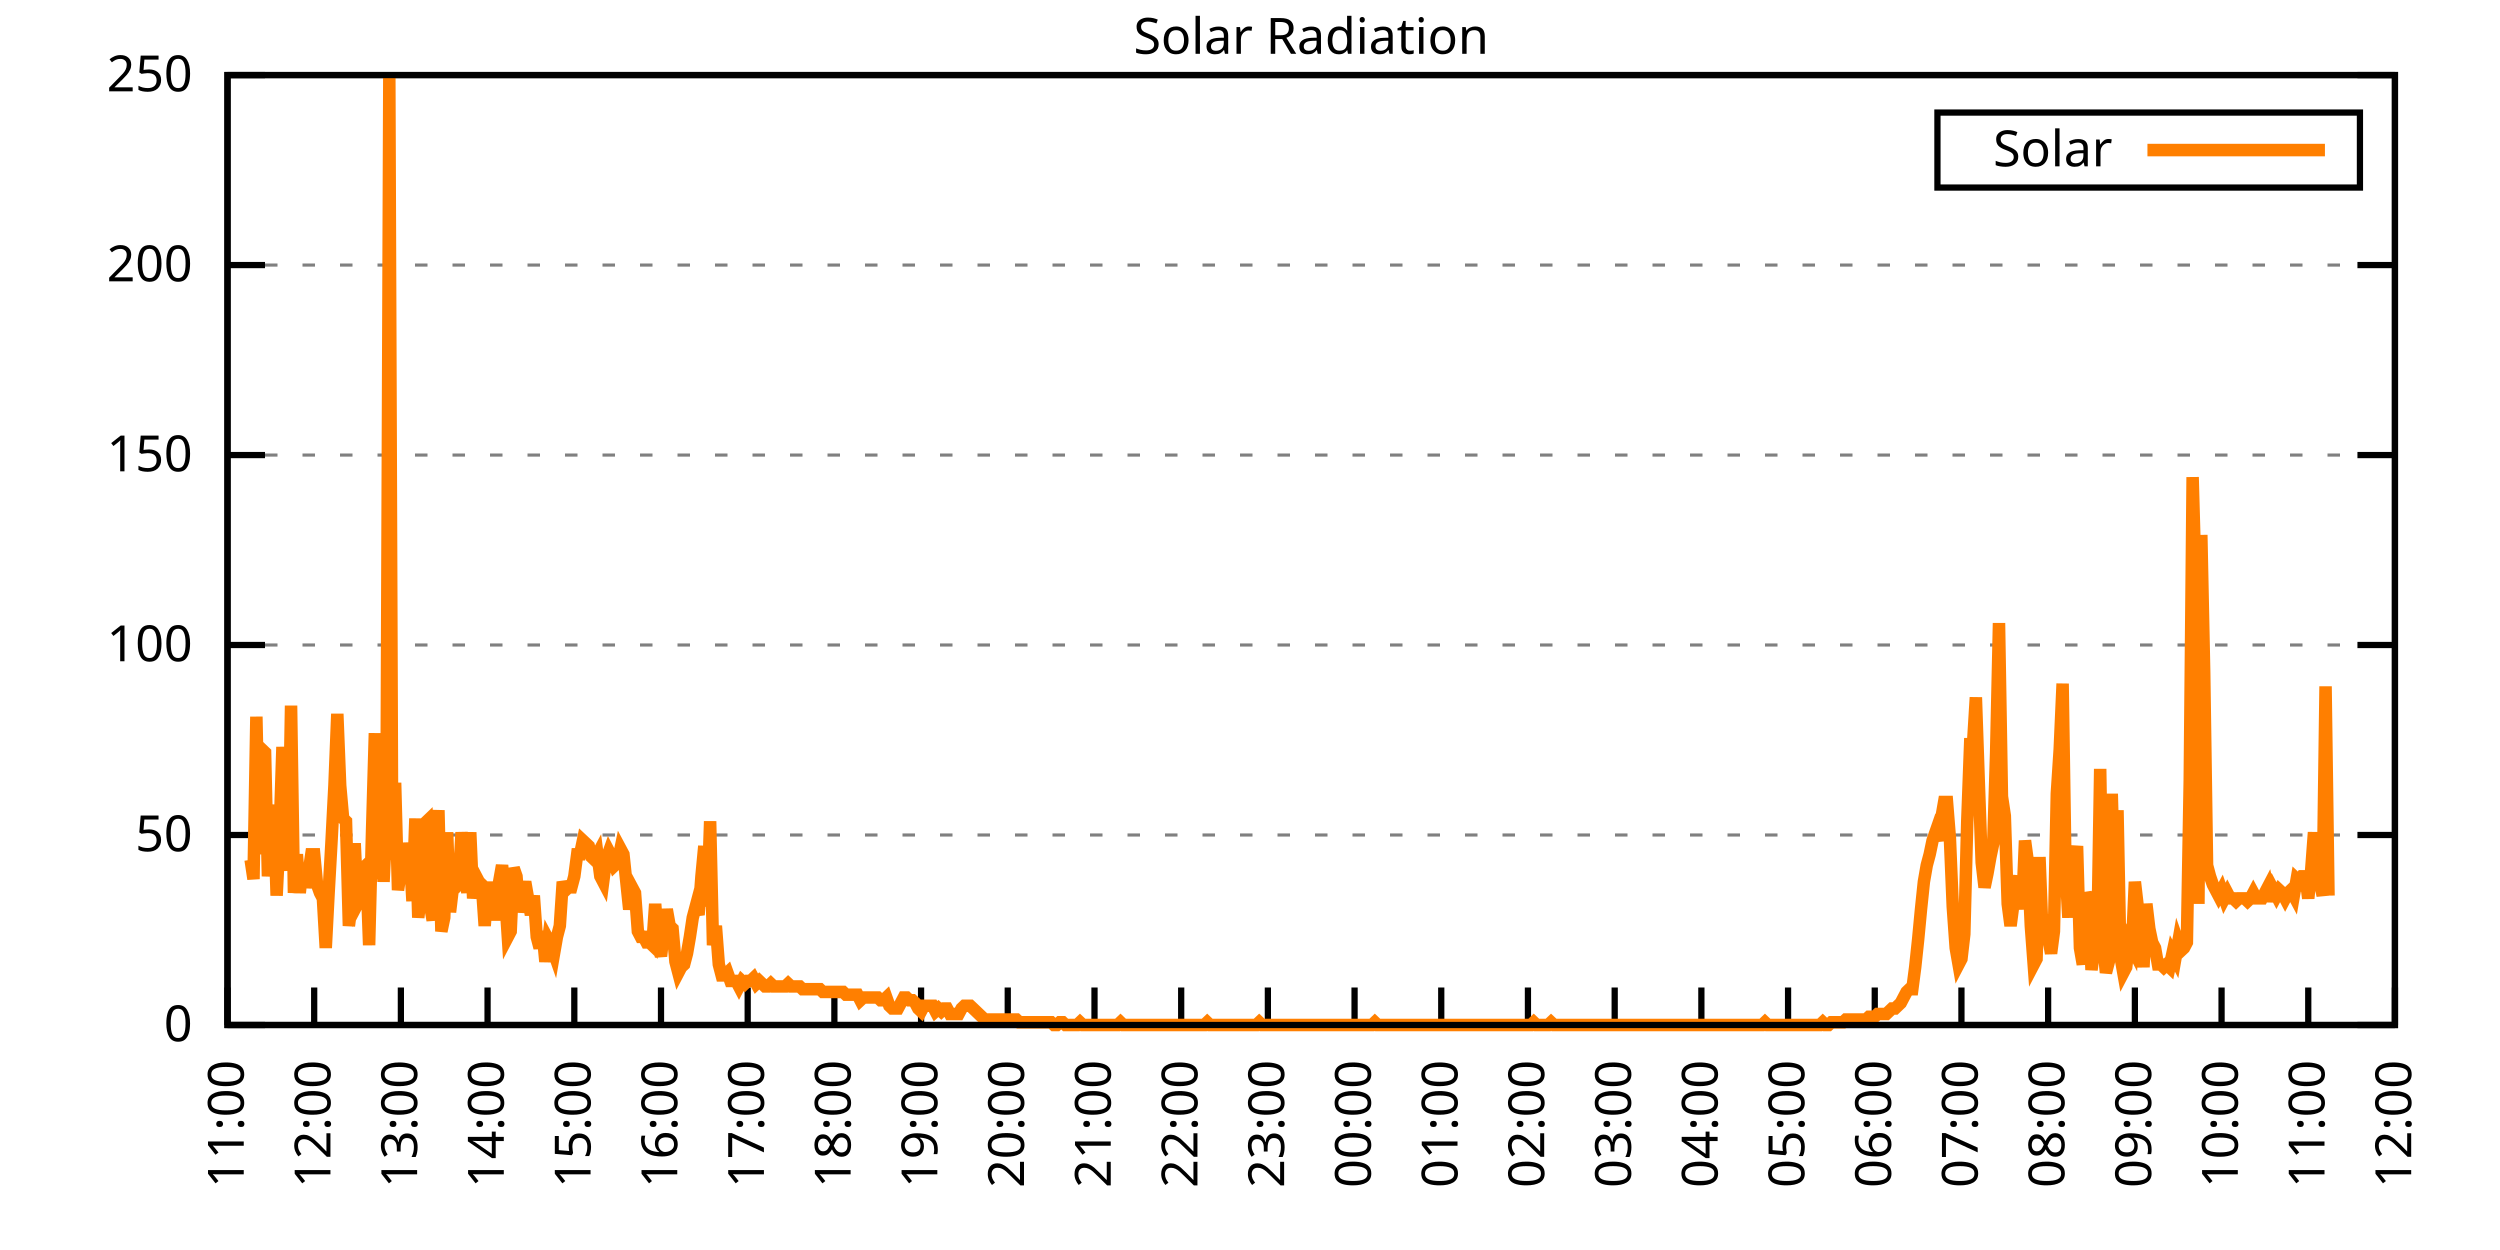
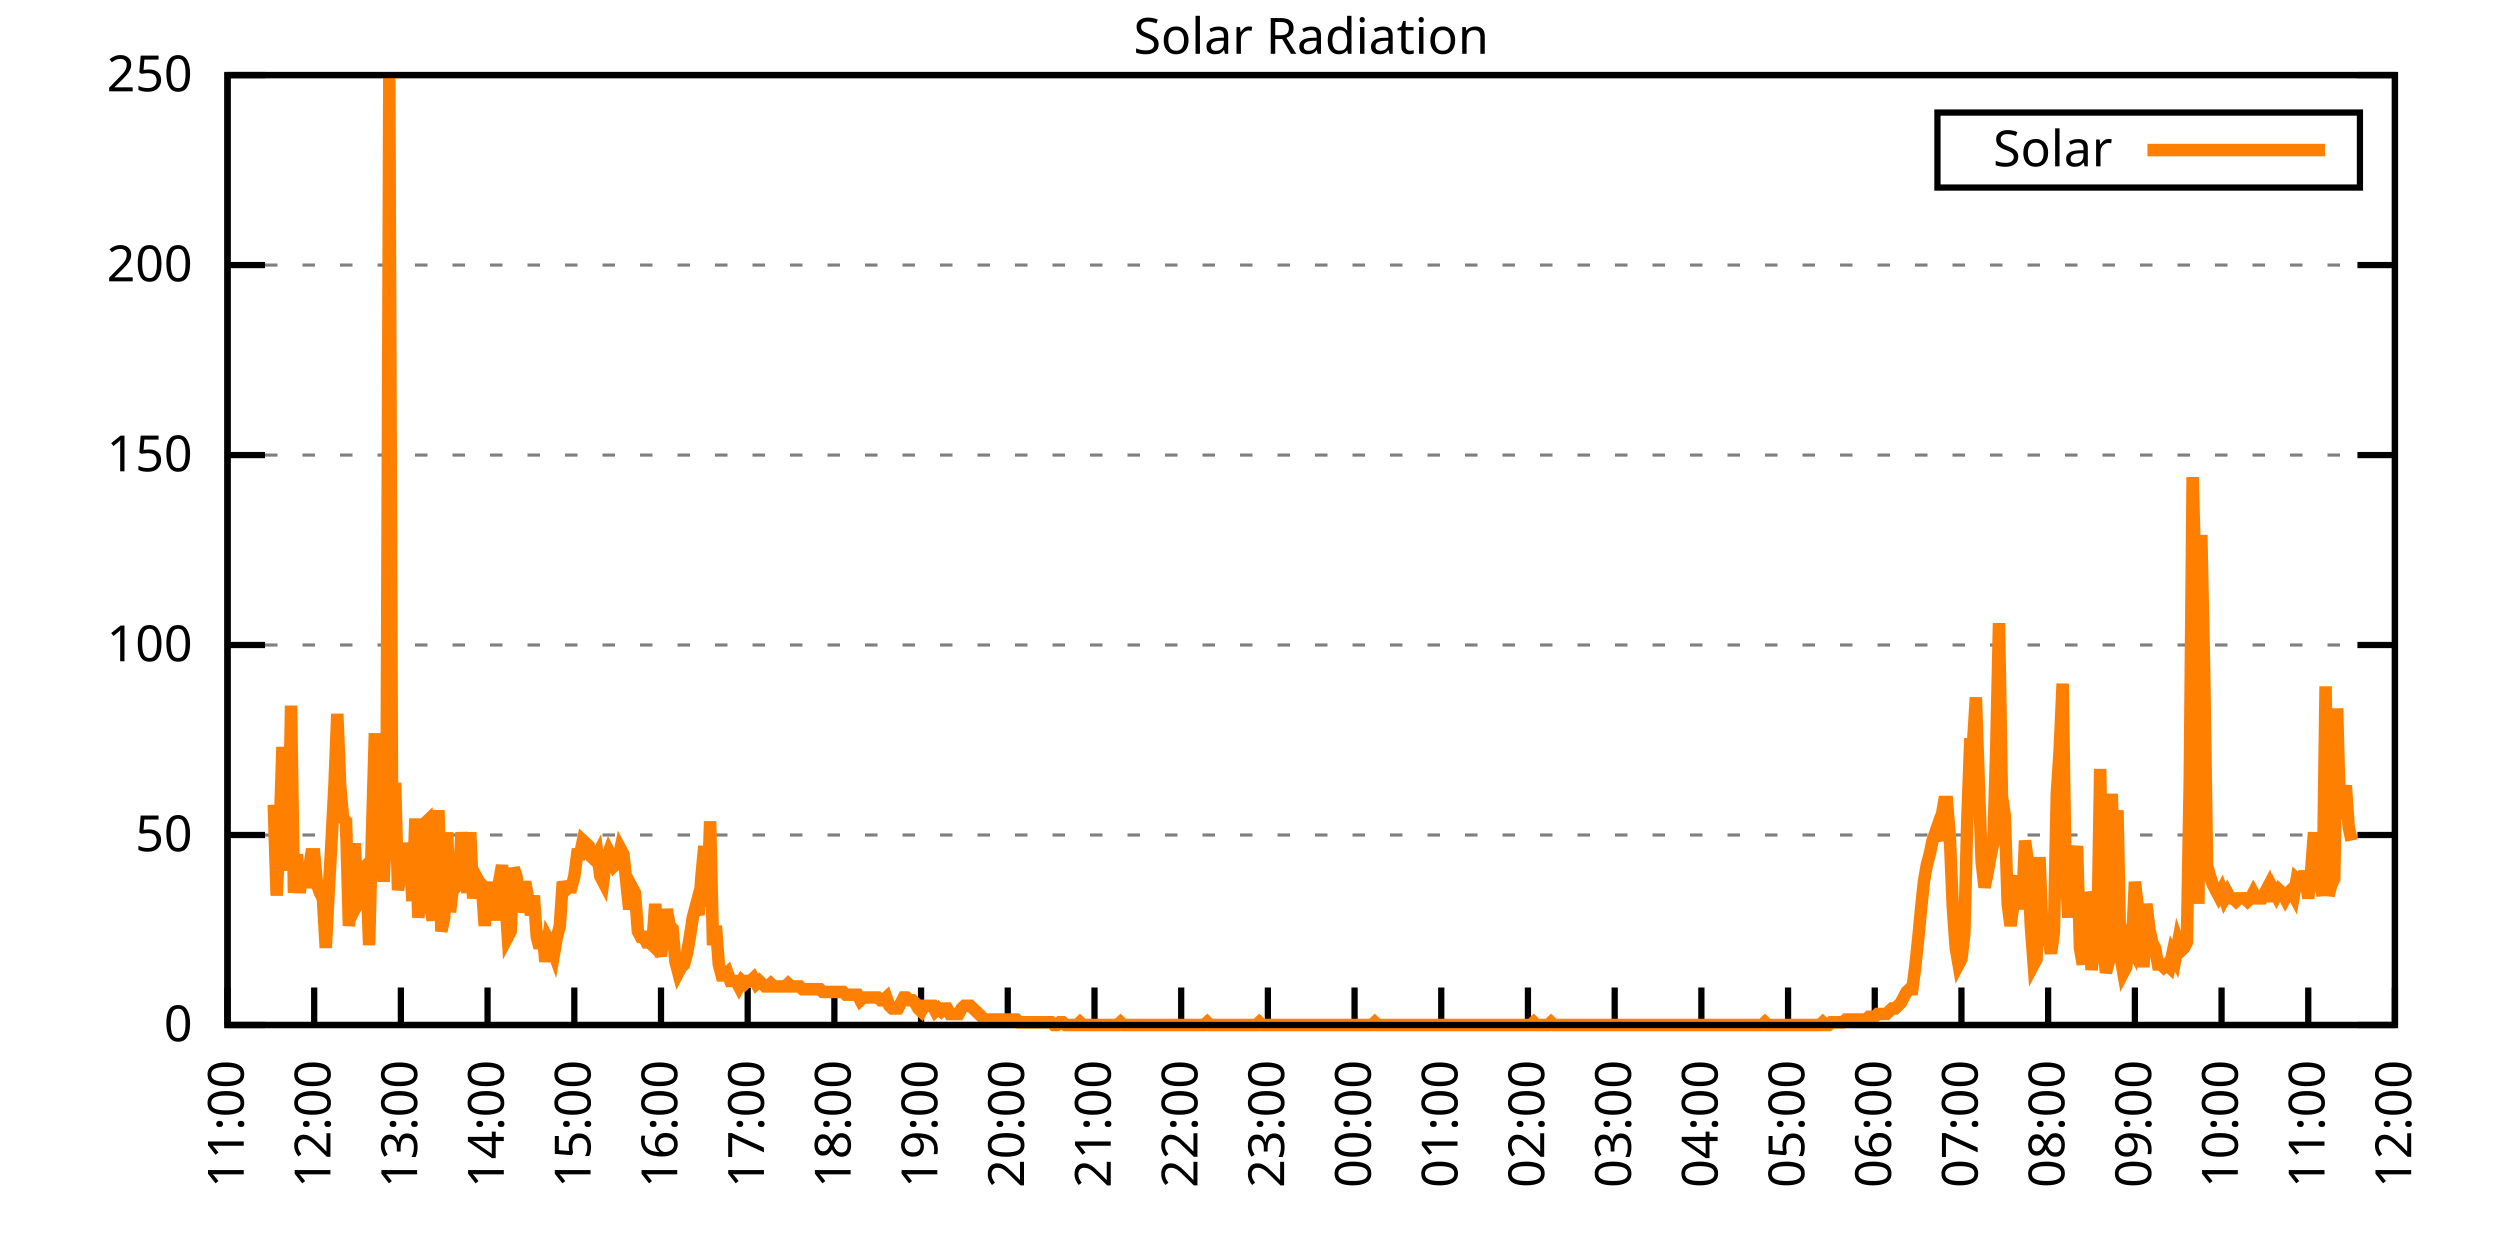
<svg xmlns="http://www.w3.org/2000/svg" xmlns:xlink="http://www.w3.org/1999/xlink" width="400" height="200" viewBox="0 0 400 200">
  <g id="gnuplot_canvas">
    <rect x="0" y="0" width="400" height="200" fill="none" />
    <defs>
      <circle id="gpDot" r="0.5" stroke-width="0.5" stroke="currentColor" />
      <path id="gpPt0" stroke-width="0.333" stroke="currentColor" d="M-1,0 h2 M0,-1 v2" />
      <path id="gpPt1" stroke-width="0.333" stroke="currentColor" d="M-1,-1 L1,1 M1,-1 L-1,1" />
      <path id="gpPt2" stroke-width="0.333" stroke="currentColor" d="M-1,0 L1,0 M0,-1 L0,1 M-1,-1 L1,1 M-1,1 L1,-1" />
      <rect id="gpPt3" stroke-width="0.333" stroke="currentColor" x="-1" y="-1" width="2" height="2" />
      <rect id="gpPt4" stroke-width="0.333" stroke="currentColor" fill="currentColor" x="-1" y="-1" width="2" height="2" />
      <circle id="gpPt5" stroke-width="0.333" stroke="currentColor" cx="0" cy="0" r="1" />
      <use xlink:href="#gpPt5" id="gpPt6" fill="currentColor" stroke="none" />
      <path id="gpPt7" stroke-width="0.333" stroke="currentColor" d="M0,-1.33 L-1.33,0.67 L1.33,0.67 z" />
      <use xlink:href="#gpPt7" id="gpPt8" fill="currentColor" stroke="none" />
      <use xlink:href="#gpPt7" id="gpPt9" stroke="currentColor" transform="rotate(180)" />
      <use xlink:href="#gpPt9" id="gpPt10" fill="currentColor" stroke="none" />
      <use xlink:href="#gpPt3" id="gpPt11" stroke="currentColor" transform="rotate(45)" />
      <use xlink:href="#gpPt11" id="gpPt12" fill="currentColor" stroke="none" />
      <path id="gpPt13" stroke-width="0.333" stroke="currentColor" d="M0,1.330 L1.265,0.411 L0.782,-1.067 L-0.782,-1.076 L-1.265,0.411 z" />
      <use xlink:href="#gpPt13" id="gpPt14" fill="currentColor" stroke="none" />
      <filter id="textbox" filterUnits="objectBoundingBox" x="0" y="0" height="1" width="1">
        <feFlood flood-color="white" flood-opacity="1" result="bgnd" />
        <feComposite in="SourceGraphic" in2="bgnd" operator="atop" />
      </filter>
      <filter id="greybox" filterUnits="objectBoundingBox" x="0" y="0" height="1" width="1">
        <feFlood flood-color="lightgrey" flood-opacity="1" result="grey" />
        <feComposite in="SourceGraphic" in2="grey" operator="atop" />
      </filter>
    </defs>
    <g fill="none" color="white" stroke="currentColor" stroke-width="1.00" stroke-linecap="butt" stroke-linejoin="miter">
</g>
    <g fill="none" color="black" stroke="currentColor" stroke-width="1.00" stroke-linecap="butt" stroke-linejoin="miter">
      <g stroke="none" shape-rendering="crispEdges">
        <polygon fill="rgb(255, 255, 255)" points="36.40,164.00 383.18,164.00 383.18,12.02 36.40,12.02 " />
      </g>
    </g>
    <g fill="none" color="black" stroke="currentColor" stroke-width="1.00" stroke-linecap="butt" stroke-linejoin="miter">
</g>
    <g fill="none" color="black" stroke="black" stroke-width="0.50" stroke-linecap="butt" stroke-linejoin="miter">
</g>
    <g fill="none" color="gray" stroke="currentColor" stroke-width="0.50" stroke-linecap="butt" stroke-linejoin="miter">
      <path stroke="gray" stroke-dasharray="2,4" class="gridline" d="M36.40,164.00 L383.19,164.00  " />
    </g>
    <g fill="none" color="gray" stroke="gray" stroke-width="1.00" stroke-linecap="butt" stroke-linejoin="miter">
</g>
    <g fill="none" color="black" stroke="currentColor" stroke-width="1.00" stroke-linecap="butt" stroke-linejoin="miter">
      <path stroke="black" d="M36.40,164.00 L42.40,164.00 M383.19,164.00 L377.19,164.00  " />
      <g transform="translate(30.80,166.60)" stroke="none" fill="black" font-family="Sans" font-size="8.00" text-anchor="end">
        <text>
          <tspan font-family="Sans"> 0</tspan>
        </text>
      </g>
    </g>
    <g fill="none" color="black" stroke="currentColor" stroke-width="1.00" stroke-linecap="butt" stroke-linejoin="miter">
</g>
    <g fill="none" color="black" stroke="black" stroke-width="0.50" stroke-linecap="butt" stroke-linejoin="miter">
</g>
    <g fill="none" color="gray" stroke="currentColor" stroke-width="0.50" stroke-linecap="butt" stroke-linejoin="miter">
      <path stroke="gray" stroke-dasharray="2,4" class="gridline" d="M36.40,133.60 L383.19,133.60  " />
    </g>
    <g fill="none" color="gray" stroke="gray" stroke-width="1.00" stroke-linecap="butt" stroke-linejoin="miter">
</g>
    <g fill="none" color="black" stroke="currentColor" stroke-width="1.00" stroke-linecap="butt" stroke-linejoin="miter">
      <path stroke="black" d="M36.40,133.60 L42.40,133.60 M383.19,133.60 L377.19,133.60  " />
      <g transform="translate(30.80,136.20)" stroke="none" fill="black" font-family="Sans" font-size="8.00" text-anchor="end">
        <text>
          <tspan font-family="Sans"> 50</tspan>
        </text>
      </g>
    </g>
    <g fill="none" color="black" stroke="currentColor" stroke-width="1.00" stroke-linecap="butt" stroke-linejoin="miter">
</g>
    <g fill="none" color="black" stroke="black" stroke-width="0.50" stroke-linecap="butt" stroke-linejoin="miter">
</g>
    <g fill="none" color="gray" stroke="currentColor" stroke-width="0.50" stroke-linecap="butt" stroke-linejoin="miter">
      <path stroke="gray" stroke-dasharray="2,4" class="gridline" d="M36.40,103.20 L383.19,103.20  " />
    </g>
    <g fill="none" color="gray" stroke="gray" stroke-width="1.00" stroke-linecap="butt" stroke-linejoin="miter">
</g>
    <g fill="none" color="black" stroke="currentColor" stroke-width="1.00" stroke-linecap="butt" stroke-linejoin="miter">
      <path stroke="black" d="M36.40,103.20 L42.40,103.20 M383.19,103.20 L377.19,103.20  " />
      <g transform="translate(30.80,105.80)" stroke="none" fill="black" font-family="Sans" font-size="8.00" text-anchor="end">
        <text>
          <tspan font-family="Sans"> 100</tspan>
        </text>
      </g>
    </g>
    <g fill="none" color="black" stroke="currentColor" stroke-width="1.00" stroke-linecap="butt" stroke-linejoin="miter">
</g>
    <g fill="none" color="black" stroke="black" stroke-width="0.50" stroke-linecap="butt" stroke-linejoin="miter">
</g>
    <g fill="none" color="gray" stroke="currentColor" stroke-width="0.50" stroke-linecap="butt" stroke-linejoin="miter">
      <path stroke="gray" stroke-dasharray="2,4" class="gridline" d="M36.40,72.81 L383.19,72.81  " />
    </g>
    <g fill="none" color="gray" stroke="gray" stroke-width="1.00" stroke-linecap="butt" stroke-linejoin="miter">
</g>
    <g fill="none" color="black" stroke="currentColor" stroke-width="1.00" stroke-linecap="butt" stroke-linejoin="miter">
      <path stroke="black" d="M36.40,72.81 L42.40,72.81 M383.19,72.81 L377.19,72.81  " />
      <g transform="translate(30.80,75.41)" stroke="none" fill="black" font-family="Sans" font-size="8.00" text-anchor="end">
        <text>
          <tspan font-family="Sans"> 150</tspan>
        </text>
      </g>
    </g>
    <g fill="none" color="black" stroke="currentColor" stroke-width="1.00" stroke-linecap="butt" stroke-linejoin="miter">
</g>
    <g fill="none" color="black" stroke="black" stroke-width="0.50" stroke-linecap="butt" stroke-linejoin="miter">
</g>
    <g fill="none" color="gray" stroke="currentColor" stroke-width="0.50" stroke-linecap="butt" stroke-linejoin="miter">
      <path stroke="gray" stroke-dasharray="2,4" class="gridline" d="M36.40,42.41 L383.19,42.41  " />
    </g>
    <g fill="none" color="gray" stroke="gray" stroke-width="1.00" stroke-linecap="butt" stroke-linejoin="miter">
</g>
    <g fill="none" color="black" stroke="currentColor" stroke-width="1.00" stroke-linecap="butt" stroke-linejoin="miter">
      <path stroke="black" d="M36.40,42.41 L42.40,42.41 M383.19,42.41 L377.19,42.41  " />
      <g transform="translate(30.80,45.01)" stroke="none" fill="black" font-family="Sans" font-size="8.00" text-anchor="end">
        <text>
          <tspan font-family="Sans"> 200</tspan>
        </text>
      </g>
    </g>
    <g fill="none" color="black" stroke="currentColor" stroke-width="1.00" stroke-linecap="butt" stroke-linejoin="miter">
</g>
    <g fill="none" color="black" stroke="black" stroke-width="0.50" stroke-linecap="butt" stroke-linejoin="miter">
</g>
    <g fill="none" color="gray" stroke="currentColor" stroke-width="0.50" stroke-linecap="butt" stroke-linejoin="miter">
      <path stroke="gray" stroke-dasharray="2,4" class="gridline" d="M36.40,12.01 L383.19,12.01  " />
    </g>
    <g fill="none" color="gray" stroke="gray" stroke-width="1.00" stroke-linecap="butt" stroke-linejoin="miter">
</g>
    <g fill="none" color="black" stroke="currentColor" stroke-width="1.00" stroke-linecap="butt" stroke-linejoin="miter">
      <path stroke="black" d="M36.40,12.01 L42.40,12.01 M383.19,12.01 L377.19,12.01  " />
      <g transform="translate(30.80,14.61)" stroke="none" fill="black" font-family="Sans" font-size="8.00" text-anchor="end">
        <text>
          <tspan font-family="Sans"> 250</tspan>
        </text>
      </g>
    </g>
    <g fill="none" color="black" stroke="currentColor" stroke-width="1.00" stroke-linecap="butt" stroke-linejoin="miter">
      <path stroke="black" d="M36.40,164.00 L36.40,158.00  " />
      <g transform="translate(39.00,169.60) rotate(270.00)" stroke="none" fill="black" font-family="Sans" font-size="8.00" text-anchor="end">
        <text>
          <tspan font-family="Sans">11:00</tspan>
        </text>
      </g>
    </g>
    <g fill="none" color="black" stroke="currentColor" stroke-width="1.00" stroke-linecap="butt" stroke-linejoin="miter">
      <path stroke="black" d="M50.27,164.00 L50.27,158.00  " />
      <g transform="translate(52.87,169.60) rotate(270.00)" stroke="none" fill="black" font-family="Sans" font-size="8.00" text-anchor="end">
        <text>
          <tspan font-family="Sans">12:00</tspan>
        </text>
      </g>
    </g>
    <g fill="none" color="black" stroke="currentColor" stroke-width="1.00" stroke-linecap="butt" stroke-linejoin="miter">
      <path stroke="black" d="M64.14,164.00 L64.14,158.00  " />
      <g transform="translate(66.74,169.60) rotate(270.00)" stroke="none" fill="black" font-family="Sans" font-size="8.00" text-anchor="end">
        <text>
          <tspan font-family="Sans">13:00</tspan>
        </text>
      </g>
    </g>
    <g fill="none" color="black" stroke="currentColor" stroke-width="1.00" stroke-linecap="butt" stroke-linejoin="miter">
      <path stroke="black" d="M78.01,164.00 L78.01,158.00  " />
      <g transform="translate(80.61,169.60) rotate(270.00)" stroke="none" fill="black" font-family="Sans" font-size="8.00" text-anchor="end">
        <text>
          <tspan font-family="Sans">14:00</tspan>
        </text>
      </g>
    </g>
    <g fill="none" color="black" stroke="currentColor" stroke-width="1.00" stroke-linecap="butt" stroke-linejoin="miter">
      <path stroke="black" d="M91.89,164.00 L91.89,158.00  " />
      <g transform="translate(94.49,169.60) rotate(270.00)" stroke="none" fill="black" font-family="Sans" font-size="8.00" text-anchor="end">
        <text>
          <tspan font-family="Sans">15:00</tspan>
        </text>
      </g>
    </g>
    <g fill="none" color="black" stroke="currentColor" stroke-width="1.00" stroke-linecap="butt" stroke-linejoin="miter">
      <path stroke="black" d="M105.76,164.00 L105.76,158.00  " />
      <g transform="translate(108.36,169.60) rotate(270.00)" stroke="none" fill="black" font-family="Sans" font-size="8.00" text-anchor="end">
        <text>
          <tspan font-family="Sans">16:00</tspan>
        </text>
      </g>
    </g>
    <g fill="none" color="black" stroke="currentColor" stroke-width="1.00" stroke-linecap="butt" stroke-linejoin="miter">
      <path stroke="black" d="M119.63,164.00 L119.63,158.00  " />
      <g transform="translate(122.23,169.60) rotate(270.00)" stroke="none" fill="black" font-family="Sans" font-size="8.00" text-anchor="end">
        <text>
          <tspan font-family="Sans">17:00</tspan>
        </text>
      </g>
    </g>
    <g fill="none" color="black" stroke="currentColor" stroke-width="1.00" stroke-linecap="butt" stroke-linejoin="miter">
      <path stroke="black" d="M133.50,164.00 L133.50,158.00  " />
      <g transform="translate(136.10,169.60) rotate(270.00)" stroke="none" fill="black" font-family="Sans" font-size="8.00" text-anchor="end">
        <text>
          <tspan font-family="Sans">18:00</tspan>
        </text>
      </g>
    </g>
    <g fill="none" color="black" stroke="currentColor" stroke-width="1.00" stroke-linecap="butt" stroke-linejoin="miter">
      <path stroke="black" d="M147.37,164.00 L147.37,158.00  " />
      <g transform="translate(149.97,169.60) rotate(270.00)" stroke="none" fill="black" font-family="Sans" font-size="8.00" text-anchor="end">
        <text>
          <tspan font-family="Sans">19:00</tspan>
        </text>
      </g>
    </g>
    <g fill="none" color="black" stroke="currentColor" stroke-width="1.00" stroke-linecap="butt" stroke-linejoin="miter">
      <path stroke="black" d="M161.24,164.00 L161.24,158.00  " />
      <g transform="translate(163.84,169.60) rotate(270.00)" stroke="none" fill="black" font-family="Sans" font-size="8.00" text-anchor="end">
        <text>
          <tspan font-family="Sans">20:00</tspan>
        </text>
      </g>
    </g>
    <g fill="none" color="black" stroke="currentColor" stroke-width="1.00" stroke-linecap="butt" stroke-linejoin="miter">
      <path stroke="black" d="M175.12,164.00 L175.12,158.00  " />
      <g transform="translate(177.72,169.60) rotate(270.00)" stroke="none" fill="black" font-family="Sans" font-size="8.00" text-anchor="end">
        <text>
          <tspan font-family="Sans">21:00</tspan>
        </text>
      </g>
    </g>
    <g fill="none" color="black" stroke="currentColor" stroke-width="1.00" stroke-linecap="butt" stroke-linejoin="miter">
      <path stroke="black" d="M188.99,164.00 L188.99,158.00  " />
      <g transform="translate(191.59,169.60) rotate(270.00)" stroke="none" fill="black" font-family="Sans" font-size="8.00" text-anchor="end">
        <text>
          <tspan font-family="Sans">22:00</tspan>
        </text>
      </g>
    </g>
    <g fill="none" color="black" stroke="currentColor" stroke-width="1.00" stroke-linecap="butt" stroke-linejoin="miter">
      <path stroke="black" d="M202.86,164.00 L202.86,158.00  " />
      <g transform="translate(205.46,169.60) rotate(270.00)" stroke="none" fill="black" font-family="Sans" font-size="8.00" text-anchor="end">
        <text>
          <tspan font-family="Sans">23:00</tspan>
        </text>
      </g>
    </g>
    <g fill="none" color="black" stroke="currentColor" stroke-width="1.00" stroke-linecap="butt" stroke-linejoin="miter">
      <path stroke="black" d="M216.73,164.00 L216.73,158.00  " />
      <g transform="translate(219.33,169.60) rotate(270.00)" stroke="none" fill="black" font-family="Sans" font-size="8.00" text-anchor="end">
        <text>
          <tspan font-family="Sans">00:00</tspan>
        </text>
      </g>
    </g>
    <g fill="none" color="black" stroke="currentColor" stroke-width="1.00" stroke-linecap="butt" stroke-linejoin="miter">
      <path stroke="black" d="M230.60,164.00 L230.60,158.00  " />
      <g transform="translate(233.20,169.60) rotate(270.00)" stroke="none" fill="black" font-family="Sans" font-size="8.00" text-anchor="end">
        <text>
          <tspan font-family="Sans">01:00</tspan>
        </text>
      </g>
    </g>
    <g fill="none" color="black" stroke="currentColor" stroke-width="1.00" stroke-linecap="butt" stroke-linejoin="miter">
      <path stroke="black" d="M244.47,164.00 L244.47,158.00  " />
      <g transform="translate(247.07,169.60) rotate(270.00)" stroke="none" fill="black" font-family="Sans" font-size="8.00" text-anchor="end">
        <text>
          <tspan font-family="Sans">02:00</tspan>
        </text>
      </g>
    </g>
    <g fill="none" color="black" stroke="currentColor" stroke-width="1.00" stroke-linecap="butt" stroke-linejoin="miter">
      <path stroke="black" d="M258.35,164.00 L258.35,158.00  " />
      <g transform="translate(260.95,169.60) rotate(270.00)" stroke="none" fill="black" font-family="Sans" font-size="8.00" text-anchor="end">
        <text>
          <tspan font-family="Sans">03:00</tspan>
        </text>
      </g>
    </g>
    <g fill="none" color="black" stroke="currentColor" stroke-width="1.00" stroke-linecap="butt" stroke-linejoin="miter">
      <path stroke="black" d="M272.22,164.00 L272.22,158.00  " />
      <g transform="translate(274.82,169.60) rotate(270.00)" stroke="none" fill="black" font-family="Sans" font-size="8.00" text-anchor="end">
        <text>
          <tspan font-family="Sans">04:00</tspan>
        </text>
      </g>
    </g>
    <g fill="none" color="black" stroke="currentColor" stroke-width="1.00" stroke-linecap="butt" stroke-linejoin="miter">
      <path stroke="black" d="M286.09,164.00 L286.09,158.00  " />
      <g transform="translate(288.69,169.60) rotate(270.00)" stroke="none" fill="black" font-family="Sans" font-size="8.00" text-anchor="end">
        <text>
          <tspan font-family="Sans">05:00</tspan>
        </text>
      </g>
    </g>
    <g fill="none" color="black" stroke="currentColor" stroke-width="1.00" stroke-linecap="butt" stroke-linejoin="miter">
      <path stroke="black" d="M299.96,164.00 L299.96,158.00  " />
      <g transform="translate(302.56,169.60) rotate(270.00)" stroke="none" fill="black" font-family="Sans" font-size="8.00" text-anchor="end">
        <text>
          <tspan font-family="Sans">06:00</tspan>
        </text>
      </g>
    </g>
    <g fill="none" color="black" stroke="currentColor" stroke-width="1.00" stroke-linecap="butt" stroke-linejoin="miter">
      <path stroke="black" d="M313.83,164.00 L313.83,158.00  " />
      <g transform="translate(316.43,169.60) rotate(270.00)" stroke="none" fill="black" font-family="Sans" font-size="8.00" text-anchor="end">
        <text>
          <tspan font-family="Sans">07:00</tspan>
        </text>
      </g>
    </g>
    <g fill="none" color="black" stroke="currentColor" stroke-width="1.00" stroke-linecap="butt" stroke-linejoin="miter">
      <path stroke="black" d="M327.70,164.00 L327.70,158.00  " />
      <g transform="translate(330.30,169.60) rotate(270.00)" stroke="none" fill="black" font-family="Sans" font-size="8.00" text-anchor="end">
        <text>
          <tspan font-family="Sans">08:00</tspan>
        </text>
      </g>
    </g>
    <g fill="none" color="black" stroke="currentColor" stroke-width="1.00" stroke-linecap="butt" stroke-linejoin="miter">
      <path stroke="black" d="M341.58,164.00 L341.58,158.00  " />
      <g transform="translate(344.18,169.60) rotate(270.00)" stroke="none" fill="black" font-family="Sans" font-size="8.00" text-anchor="end">
        <text>
          <tspan font-family="Sans">09:00</tspan>
        </text>
      </g>
    </g>
    <g fill="none" color="black" stroke="currentColor" stroke-width="1.00" stroke-linecap="butt" stroke-linejoin="miter">
      <path stroke="black" d="M355.45,164.00 L355.45,158.00  " />
      <g transform="translate(358.05,169.60) rotate(270.00)" stroke="none" fill="black" font-family="Sans" font-size="8.00" text-anchor="end">
        <text>
          <tspan font-family="Sans">10:00</tspan>
        </text>
      </g>
    </g>
    <g fill="none" color="black" stroke="currentColor" stroke-width="1.00" stroke-linecap="butt" stroke-linejoin="miter">
      <path stroke="black" d="M369.32,164.00 L369.32,158.00  " />
      <g transform="translate(371.92,169.60) rotate(270.00)" stroke="none" fill="black" font-family="Sans" font-size="8.00" text-anchor="end">
        <text>
          <tspan font-family="Sans">11:00</tspan>
        </text>
      </g>
    </g>
    <g fill="none" color="black" stroke="currentColor" stroke-width="1.00" stroke-linecap="butt" stroke-linejoin="miter">
      <path stroke="black" d="M383.19,164.00 L383.19,158.00  " />
      <g transform="translate(385.79,169.60) rotate(270.00)" stroke="none" fill="black" font-family="Sans" font-size="8.00" text-anchor="end">
        <text>
          <tspan font-family="Sans">12:00</tspan>
        </text>
      </g>
    </g>
    <g fill="none" color="black" stroke="currentColor" stroke-width="1.00" stroke-linecap="butt" stroke-linejoin="miter">
</g>
    <g fill="none" color="black" stroke="currentColor" stroke-width="1.00" stroke-linecap="butt" stroke-linejoin="miter">
      <path stroke="black" d="M36.40,12.01 L36.40,164.00 L383.19,164.00 L383.19,12.01 L36.40,12.01 Z  " />
    </g>
    <g fill="none" color="black" stroke="currentColor" stroke-width="1.00" stroke-linecap="butt" stroke-linejoin="miter">
</g>
    <g fill="none" color="black" stroke="currentColor" stroke-width="1.00" stroke-linecap="butt" stroke-linejoin="miter">
      <path stroke="black" d="M309.99,30.01 L309.99,18.01 L377.59,18.01 L377.59,30.01 L309.99,30.01 Z  " />
    </g>
    <g id="Solar_Radiation_plot_1">
      <g fill="none" color="white" stroke="black" stroke-width="2.00" stroke-linecap="butt" stroke-linejoin="miter">
</g>
      <g fill="none" color="black" stroke="currentColor" stroke-width="2.00" stroke-linecap="butt" stroke-linejoin="miter">
        <g transform="translate(337.99,26.61)" stroke="none" fill="black" font-family="Sans" font-size="8.00" text-anchor="end">
          <text>
            <tspan font-family="Sans">Solar</tspan>
          </text>
        </g>
      </g>
      <g fill="none" color="black" stroke="currentColor" stroke-width="2.00" stroke-linecap="butt" stroke-linejoin="miter">
-         <path stroke="rgb(255, 127,   0)" d="M343.59,24.01 L371.99,24.01 M40.10,137.57 L40.56,140.65 L41.02,114.67 L41.49,136.69 L41.95,119.95 L42.41,120.39   L42.87,140.21 L43.34,134.05 L43.80,128.76 L44.26,143.30 L44.72,134.05 L45.19,119.51 L45.65,128.76 L46.11,139.33   L46.57,112.90 L47.03,142.86 L47.50,136.69 L47.96,142.86 L48.42,138.45 L48.88,141.98 L49.35,139.77 L49.81,136.69   L50.27,136.69 L50.73,141.54 L51.20,142.86 L51.66,143.74 L52.12,151.67 L52.58,142.86 L53.05,134.49 L53.51,125.68   L53.97,114.22 L54.43,125.68 L54.90,130.96 L55.36,131.40 L55.82,148.14 L56.28,144.62 L56.75,134.93 L57.21,144.62   L57.67,143.74 L58.13,138.89 L58.59,138.45 L59.06,151.23 L59.52,133.17 L59.98,117.31 L60.44,140.65 L60.91,127.00   L61.37,141.09 L61.83,131.40 L62.29,12.47 L62.76,137.57 L63.22,125.24 L63.68,142.42 L64.14,139.33 L64.61,134.93   L65.07,137.57 L65.53,135.81 L65.99,144.18 L66.46,130.96 L66.92,146.82 L67.38,142.86 L67.84,131.84 L68.30,131.40   L68.77,144.62 L69.23,147.26 L69.69,135.81 L70.15,129.64 L70.62,149.02 L71.08,146.82 L71.54,133.17 L72.00,145.94   L72.47,141.98 L72.93,141.98 L73.39,141.54 L73.85,133.17 L74.32,138.01 L74.78,142.86 L75.24,133.17 L75.70,143.74   L76.17,140.21 L76.63,141.09 L77.09,141.54 L77.55,148.14 L78.01,141.98 L78.48,146.82 L78.94,141.09 L79.40,147.26   L79.86,141.09 L80.33,138.45 L80.79,142.86 L81.25,149.90 L81.71,149.02 L82.18,138.89 L82.64,140.21 L83.10,145.94   L83.56,143.30 L84.03,141.09 L84.49,143.74 L84.95,146.38 L85.41,143.30 L85.88,149.90 L86.34,151.67 L86.80,149.02   L87.26,153.87 L87.72,150.34 L88.19,151.23 L88.65,152.55 L89.11,149.90 L89.57,148.14 L90.04,141.09 L90.50,142.42   L90.96,141.98 L91.42,141.98 L91.89,140.21 L92.35,136.69 L92.81,136.69 L93.27,134.49 L93.74,134.93 L94.20,135.37   L94.66,137.13 L95.12,137.57 L95.59,136.69 L96.05,140.21 L96.51,141.09 L96.97,137.57 L97.44,136.25 L97.90,137.13   L98.36,138.45 L98.82,138.01 L99.28,135.81 L99.75,136.69 L100.21,141.09 L100.67,145.50 L101.13,141.98 L101.60,142.86   L102.06,149.02 L102.52,149.90 L102.98,149.90 L103.45,150.79 L103.91,150.79 L104.37,151.23 L104.83,144.62 L105.30,151.23   L105.76,152.99 L106.22,149.02 L106.68,145.50 L107.15,148.14 L107.61,148.58 L108.07,153.87 L108.53,155.63 L108.99,154.75   L109.46,154.31 L109.92,152.55 L110.38,149.90 L110.84,146.82 L111.31,145.06 L111.77,146.38 L112.23,140.21 L112.69,135.37   L113.16,145.06 L113.62,131.40 L114.08,151.23 L114.54,148.14 L115.01,154.31 L115.47,156.07 L115.93,156.07 L116.39,155.63   L116.86,156.95 L117.32,156.95 L117.78,156.95 L118.24,157.83 L118.70,156.95 L119.17,157.39 L119.63,156.95 L120.09,156.95   L120.55,156.51 L121.02,157.39 L121.48,156.95 L121.94,157.39 L122.40,157.83 L122.87,157.83 L123.33,157.39 L123.79,157.83   L124.25,157.83 L124.72,157.83 L125.18,157.83 L125.64,157.83 L126.10,157.39 L126.57,157.83 L127.03,157.83 L127.49,157.83   L127.95,157.83 L128.41,158.27 L128.88,158.27 L129.34,158.27 L129.80,158.27 L130.26,158.27 L130.73,158.27 L131.19,158.27   L131.65,158.71 L132.11,158.71 L132.58,158.71 L133.04,158.71 L133.50,158.71 L133.96,158.71 L134.43,158.71 L134.89,158.71   L135.35,159.15 L135.81,159.15 L136.28,159.15 L136.74,159.15 L137.20,159.15 L137.66,160.04 L138.13,159.60 L138.59,159.60   L139.05,159.60 L139.51,159.60 L139.97,159.60 L140.44,159.60 L140.90,160.04 L141.36,160.04 L141.82,159.60 L142.29,160.92   L142.75,161.36 L143.21,161.36 L143.67,161.36 L144.14,160.48 L144.60,159.60 L145.06,159.60 L145.52,160.04 L145.99,160.04   L146.45,160.48 L146.91,161.36 L147.37,161.80 L147.84,160.92 L148.30,160.92 L148.76,160.92 L149.22,160.92 L149.68,161.80   L150.15,161.36 L150.61,161.80 L151.07,161.36 L151.53,161.36 L152.00,162.24 L152.46,162.24 L152.92,162.24 L153.38,162.24   L153.85,161.36 L154.31,160.92 L154.77,160.92 L155.23,160.92 L155.70,161.36 L156.16,161.80 L156.62,162.24 L157.08,162.68   L157.55,163.12 L158.01,163.12 L158.47,163.12 L158.93,163.12 L159.39,163.12 L159.86,163.12 L160.32,163.12 L160.78,163.12   L161.24,163.12 L161.71,163.12 L162.17,163.12 L162.63,163.12 L163.09,163.56 L163.56,163.56 L164.02,163.56 L164.48,163.56   L164.94,163.56 L165.41,163.56 L165.87,163.56 L166.33,163.56 L166.79,163.56 L167.26,163.56 L167.72,163.56 L168.18,163.56   L168.64,164.00 L169.10,164.00 L169.57,163.56 L170.03,163.56 L170.49,164.00 L170.95,164.00 L171.42,164.00 L171.88,164.00   L172.34,164.00 L172.80,163.56 L173.27,164.00 L173.73,164.00 L174.19,164.00 L174.65,164.00 L175.12,164.00 L175.58,164.00   L176.04,164.00 L176.50,164.00 L176.97,164.00 L177.43,164.00 L177.89,164.00 L178.35,164.00 L178.82,164.00 L179.28,163.56   L179.74,164.00 L180.20,164.00 L180.66,164.00 L181.13,164.00 L181.59,164.00 L182.05,164.00 L182.51,164.00 L182.98,164.00   L183.44,164.00 L183.90,164.00 L184.36,164.00 L184.83,164.00 L185.29,164.00 L185.75,164.00 L186.21,164.00 L186.68,164.00   L187.14,164.00 L187.60,164.00 L188.06,164.00 L188.53,164.00 L188.99,164.00 L189.45,164.00 L189.91,164.00 L190.37,164.00   L190.84,164.00 L191.30,164.00 L191.76,164.00 L192.22,164.00 L192.69,164.00 L193.15,163.56 L193.61,164.00 L194.07,164.00   L194.54,164.00 L195.00,164.00 L195.46,164.00 L195.92,164.00 L196.39,164.00 L196.85,164.00 L197.31,164.00 L197.77,164.00   L198.24,164.00 L198.70,164.00 L199.16,164.00 L199.62,164.00 L200.08,164.00 L200.55,164.00 L201.01,164.00 L201.47,163.56   L201.93,164.00 L202.40,164.00 L202.86,164.00 L203.32,164.00 L203.78,164.00 L204.25,164.00 L204.71,164.00 L205.17,164.00   L205.63,164.00 L206.10,164.00 L206.56,164.00 L207.02,164.00 L207.48,164.00 L207.95,164.00 L208.41,164.00 L208.87,164.00   L209.33,164.00 L209.80,164.00 L210.26,164.00 L210.72,164.00 L211.18,164.00 L211.64,164.00 L212.11,164.00 L212.57,164.00   L213.03,164.00 L213.49,164.00 L213.96,164.00 L214.42,164.00 L214.88,164.00 L215.34,164.00 L215.81,164.00 L216.27,164.00   L216.73,164.00 L217.19,164.00 L217.66,164.00 L218.12,164.00 L218.58,164.00 L219.04,164.00 L219.51,164.00 L219.97,163.56   L220.43,164.00 L220.89,164.00 L221.35,164.00 L221.82,164.00 L222.28,164.00 L222.74,164.00 L223.20,164.00 L223.67,164.00   L224.13,164.00 L224.59,164.00 L225.05,164.00 L225.52,164.00 L225.98,164.00 L226.44,164.00 L226.90,164.00 L227.37,164.00   L227.83,164.00 L228.29,164.00 L228.75,164.00 L229.22,164.00 L229.68,164.00 L230.14,164.00 L230.60,164.00 L231.06,164.00   L231.53,164.00 L231.99,164.00 L232.45,164.00 L232.91,164.00 L233.38,164.00 L233.84,164.00 L234.30,164.00 L234.76,164.00   L235.23,164.00 L235.69,164.00 L236.15,164.00 L236.61,164.00 L237.08,164.00 L237.54,164.00 L238.00,164.00 L238.46,164.00   L238.93,164.00 L239.39,164.00 L239.85,164.00 L240.31,164.00 L240.77,164.00 L241.24,164.00 L241.70,164.00 L242.16,164.00   L242.62,164.00 L243.09,164.00 L243.55,164.00 L244.01,164.00 L244.47,164.00 L244.94,164.00 L245.40,163.56 L245.86,164.00   L246.32,164.00 L246.79,164.00 L247.25,164.00 L247.71,164.00 L248.17,163.56 L248.64,164.00 L249.10,164.00 L249.56,164.00   L250.02,164.00 L250.49,164.00 L250.95,164.00 L251.41,164.00 L251.87,164.00 L252.33,164.00 L252.80,164.00 L253.26,164.00   L253.72,164.00 L254.18,164.00 L254.65,164.00 L255.11,164.00 L255.57,164.00 L256.03,164.00 L256.50,164.00 L256.96,164.00   L257.42,164.00 L257.88,164.00 L258.35,164.00 L258.81,164.00 L259.27,164.00 L259.73,164.00 L260.20,164.00 L260.66,164.00   L261.12,164.00 L261.58,164.00 L262.04,164.00 L262.51,164.00 L262.97,164.00 L263.43,164.00 L263.89,164.00 L264.36,164.00   L264.82,164.00 L265.28,164.00 L265.74,164.00 L266.21,164.00 L266.67,164.00 L267.13,164.00 L267.59,164.00 L268.06,164.00   L268.52,164.00 L268.98,164.00 L269.44,164.00 L269.91,164.00 L270.37,164.00 L270.83,164.00 L271.29,164.00 L271.75,164.00   L272.22,164.00 L272.68,164.00 L273.14,164.00 L273.60,164.00 L274.07,164.00 L274.53,164.00 L274.99,164.00 L275.45,164.00   L275.92,164.00 L276.38,164.00 L276.84,164.00 L277.30,164.00 L277.77,164.00 L278.23,164.00 L278.69,164.00 L279.15,164.00   L279.62,164.00 L280.08,164.00 L280.54,164.00 L281.00,164.00 L281.46,164.00 L281.93,164.00 L282.39,163.56 L282.85,164.00   L283.31,164.00 L283.78,164.00 L284.24,164.00 L284.70,164.00 L285.16,164.00 L285.63,164.00 L286.09,164.00 L286.55,164.00   L287.01,164.00 L287.48,164.00 L287.94,164.00 L288.40,164.00 L288.86,164.00 L289.33,164.00 L289.79,164.00 L290.25,164.00   L290.71,164.00 L291.18,164.00 L291.64,163.56 L292.10,164.00 L292.56,164.00 L293.02,163.56 L293.49,163.56 L293.95,163.56   L294.41,163.56 L294.87,163.56 L295.34,163.12 L295.80,163.12 L296.26,163.12 L296.72,163.12 L297.19,163.12 L297.65,163.12   L298.11,163.12 L298.57,163.12 L299.04,162.68 L299.50,162.68 L299.96,162.68 L300.42,162.24 L300.89,162.24 L301.35,162.24   L301.81,162.24 L302.27,161.80 L302.73,161.36 L303.20,161.36 L303.66,160.92 L304.12,160.48 L304.58,159.60 L305.05,158.71   L305.51,158.27 L305.97,158.27 L306.43,154.75 L306.90,150.34 L307.36,145.50 L307.82,141.09 L308.28,138.45 L308.75,136.69   L309.21,134.49 L309.67,133.17 L310.13,134.49 L310.60,130.96 L311.06,128.32 L311.52,128.32 L311.98,134.05 L312.44,145.06   L312.91,151.67 L313.37,154.31 L313.83,153.43 L314.29,149.46 L314.76,131.40 L315.22,119.07 L315.68,119.07 L316.14,111.58   L316.61,125.24 L317.07,138.01 L317.53,141.98 L317.99,139.77 L318.46,137.13 L318.92,134.93 L319.38,120.39 L319.84,99.69   L320.31,127.44 L320.77,130.52 L321.23,144.62 L321.69,148.14 L322.15,144.62 L322.62,141.98 L323.08,140.21 L323.54,145.50   L324.00,134.49 L324.47,138.01 L324.93,148.14 L325.39,154.31 L325.85,153.43 L326.32,137.13 L326.78,149.02 L327.24,146.38   L327.70,149.90 L328.17,152.55 L328.63,149.02 L329.09,127.00 L329.55,119.95 L330.02,109.38 L330.48,138.89 L330.94,146.82   L331.40,138.01 L331.87,138.45 L332.33,135.37 L332.79,151.67 L333.25,154.31 L333.71,142.86 L334.18,144.18 L334.64,155.19   L335.10,151.67 L335.56,151.23 L336.03,123.03 L336.49,150.79 L336.95,155.63 L337.41,153.87 L337.88,127.00 L338.34,143.74   L338.80,129.64 L339.26,152.99 L339.73,155.63 L340.19,154.75 L340.65,150.79 L341.11,151.67 L341.58,141.09 L342.04,145.06   L342.50,148.14 L342.96,154.75 L343.42,144.62 L343.89,148.58 L344.35,150.79 L344.81,151.67 L345.27,154.31 L345.74,154.31   L346.20,154.75 L346.66,154.31 L347.12,154.75 L347.59,152.55 L348.05,153.43 L348.51,150.79 L348.97,152.11 L349.44,151.67   L349.90,150.79 L350.36,124.80 L350.82,76.34 L351.29,93.08 L351.75,144.62 L352.21,85.59 L352.67,107.62 L353.13,138.45   L353.60,140.21 L354.06,141.54 L354.52,142.42 L354.98,143.30 L355.45,142.42 L355.91,143.74 L356.37,142.86 L356.83,143.74   L357.30,143.74 L357.76,144.18 L358.22,143.74 L358.68,143.74 L359.15,143.74 L359.61,144.18 L360.07,143.74 L360.53,142.86   L361.00,143.74 L361.46,143.74 L361.92,143.74 L362.38,142.86 L362.84,141.98 L363.31,144.18 L363.77,142.42 L364.23,143.30   L364.69,142.42 L365.16,142.86 L365.62,143.74 L366.08,142.86 L366.54,142.42 L367.01,143.30 L367.47,140.65 L367.93,141.09   L368.39,140.21 L368.86,140.21 L369.32,143.74 L369.78,139.33 L370.24,133.17 L370.71,142.42 L371.17,141.09 L371.63,143.30   L372.09,109.82 L372.56,143.30  " />
+         <path stroke="rgb(255, 127,   0)" d="M343.59,24.01 L371.99,24.01 M43.80,128.76 L44.26,143.30 L44.72,134.05 L45.19,119.51 L45.65,128.76 L46.11,139.33   L46.57,112.90 L47.03,142.86 L47.50,136.69 L47.96,142.86 L48.42,138.45 L48.88,141.98 L49.35,139.77 L49.81,136.69   L50.27,136.69 L50.73,141.54 L51.20,142.86 L51.66,143.74 L52.12,151.67 L52.58,142.86 L53.05,134.49 L53.51,125.68   L53.97,114.22 L54.43,125.68 L54.90,130.96 L55.36,131.40 L55.82,148.14 L56.28,144.62 L56.75,134.93 L57.21,144.62   L57.67,143.74 L58.13,138.89 L58.59,138.45 L59.06,151.23 L59.52,133.17 L59.98,117.31 L60.44,140.65 L60.91,127.00   L61.37,141.09 L61.83,131.40 L62.29,12.47 L62.76,137.57 L63.22,125.24 L63.68,142.42 L64.14,139.33 L64.61,134.93   L65.07,137.57 L65.53,135.81 L65.99,144.18 L66.46,130.96 L66.92,146.82 L67.38,142.86 L67.84,131.84 L68.30,131.40   L68.77,144.62 L69.23,147.26 L69.69,135.81 L70.15,129.64 L70.62,149.02 L71.08,146.82 L71.54,133.17 L72.00,145.94   L72.47,141.98 L72.93,141.98 L73.39,141.54 L73.85,133.17 L74.32,138.01 L74.78,142.86 L75.24,133.17 L75.70,143.74   L76.17,140.21 L76.63,141.09 L77.09,141.54 L77.55,148.14 L78.01,141.98 L78.48,146.82 L78.94,141.09 L79.40,147.26   L79.86,141.09 L80.33,138.45 L80.79,142.86 L81.25,149.90 L81.71,149.02 L82.18,138.89 L82.64,140.21 L83.10,145.94   L83.56,143.30 L84.03,141.09 L84.49,143.74 L84.95,146.38 L85.41,143.30 L85.88,149.90 L86.34,151.67 L86.80,149.02   L87.26,153.87 L87.72,150.34 L88.19,151.23 L88.65,152.55 L89.11,149.90 L89.57,148.14 L90.04,141.09 L90.50,142.42   L90.96,141.98 L91.42,141.98 L91.89,140.21 L92.35,136.69 L92.81,136.69 L93.27,134.49 L93.74,134.93 L94.20,135.37   L94.66,137.13 L95.12,137.57 L95.59,136.69 L96.05,140.21 L96.51,141.09 L96.97,137.57 L97.44,136.25 L97.90,137.13   L98.36,138.45 L98.82,138.01 L99.28,135.81 L99.75,136.69 L100.21,141.09 L100.67,145.50 L101.13,141.98 L101.60,142.86   L102.06,149.02 L102.52,149.90 L102.98,149.90 L103.45,150.79 L103.91,150.79 L104.37,151.23 L104.83,144.62 L105.30,151.23   L105.76,152.99 L106.22,149.02 L106.68,145.50 L107.15,148.14 L107.61,148.58 L108.07,153.87 L108.53,155.63 L108.99,154.75   L109.46,154.31 L109.92,152.55 L110.38,149.90 L110.84,146.82 L111.31,145.06 L111.77,146.38 L112.23,140.21 L112.69,135.37   L113.16,145.06 L113.62,131.40 L114.08,151.23 L114.54,148.14 L115.01,154.31 L115.47,156.07 L115.93,156.07 L116.39,155.63   L116.86,156.95 L117.32,156.95 L117.78,156.95 L118.24,157.83 L118.70,156.95 L119.17,157.39 L119.63,156.95 L120.09,156.95   L120.55,156.51 L121.02,157.39 L121.48,156.95 L121.94,157.39 L122.40,157.83 L122.87,157.83 L123.33,157.39 L123.79,157.83   L124.25,157.83 L124.72,157.83 L125.18,157.83 L125.64,157.83 L126.10,157.39 L126.57,157.83 L127.03,157.83 L127.49,157.83   L127.95,157.83 L128.41,158.27 L128.88,158.27 L129.34,158.27 L129.80,158.27 L130.26,158.27 L130.73,158.27 L131.19,158.27   L131.65,158.71 L132.11,158.71 L132.58,158.71 L133.04,158.71 L133.50,158.71 L133.96,158.71 L134.43,158.71 L134.89,158.71   L135.35,159.15 L135.81,159.15 L136.28,159.15 L136.74,159.15 L137.20,159.15 L137.66,160.04 L138.13,159.60 L138.59,159.60   L139.05,159.60 L139.51,159.60 L139.97,159.60 L140.44,159.60 L140.90,160.04 L141.36,160.04 L141.82,159.60 L142.29,160.92   L142.75,161.36 L143.21,161.36 L143.67,161.36 L144.14,160.48 L144.60,159.60 L145.06,159.60 L145.52,160.04 L145.99,160.04   L146.45,160.48 L146.91,161.36 L147.37,161.80 L147.84,160.92 L148.30,160.92 L148.76,160.92 L149.22,160.92 L149.68,161.80   L150.15,161.36 L150.61,161.80 L151.07,161.36 L151.53,161.36 L152.00,162.24 L152.46,162.24 L152.92,162.24 L153.38,162.24   L153.85,161.36 L154.31,160.92 L154.77,160.92 L155.23,160.92 L155.70,161.36 L156.16,161.80 L156.62,162.24 L157.08,162.68   L157.55,163.12 L158.01,163.12 L158.47,163.12 L158.93,163.12 L159.39,163.12 L159.86,163.12 L160.32,163.12 L160.78,163.12   L161.24,163.12 L161.71,163.12 L162.17,163.12 L162.63,163.12 L163.09,163.56 L163.56,163.56 L164.02,163.56 L164.48,163.56   L164.94,163.56 L165.41,163.56 L165.87,163.56 L166.33,163.56 L166.79,163.56 L167.26,163.56 L167.72,163.56 L168.18,163.56   L168.64,164.00 L169.10,164.00 L169.57,163.56 L170.03,163.56 L170.49,164.00 L170.95,164.00 L171.42,164.00 L171.88,164.00   L172.34,164.00 L172.80,163.56 L173.27,164.00 L173.73,164.00 L174.19,164.00 L174.65,164.00 L175.12,164.00 L175.58,164.00   L176.04,164.00 L176.50,164.00 L176.97,164.00 L177.43,164.00 L177.89,164.00 L178.35,164.00 L178.82,164.00 L179.28,163.56   L179.74,164.00 L180.20,164.00 L180.66,164.00 L181.13,164.00 L181.59,164.00 L182.05,164.00 L182.51,164.00 L182.98,164.00   L183.44,164.00 L183.90,164.00 L184.36,164.00 L184.83,164.00 L185.29,164.00 L185.75,164.00 L186.21,164.00 L186.68,164.00   L187.14,164.00 L187.60,164.00 L188.06,164.00 L188.53,164.00 L188.99,164.00 L189.45,164.00 L189.91,164.00 L190.37,164.00   L190.84,164.00 L191.30,164.00 L191.76,164.00 L192.22,164.00 L192.69,164.00 L193.15,163.56 L193.61,164.00 L194.07,164.00   L194.54,164.00 L195.00,164.00 L195.46,164.00 L195.92,164.00 L196.39,164.00 L196.85,164.00 L197.31,164.00 L197.77,164.00   L198.24,164.00 L198.70,164.00 L199.16,164.00 L199.62,164.00 L200.08,164.00 L200.55,164.00 L201.01,164.00 L201.47,163.56   L201.93,164.00 L202.40,164.00 L202.86,164.00 L203.32,164.00 L203.78,164.00 L204.25,164.00 L204.71,164.00 L205.17,164.00   L205.63,164.00 L206.10,164.00 L206.56,164.00 L207.02,164.00 L207.48,164.00 L207.95,164.00 L208.41,164.00 L208.87,164.00   L209.33,164.00 L209.80,164.00 L210.26,164.00 L210.72,164.00 L211.18,164.00 L211.64,164.00 L212.11,164.00 L212.57,164.00   L213.03,164.00 L213.49,164.00 L213.96,164.00 L214.42,164.00 L214.88,164.00 L215.34,164.00 L215.81,164.00 L216.27,164.00   L216.73,164.00 L217.19,164.00 L217.66,164.00 L218.12,164.00 L218.58,164.00 L219.04,164.00 L219.51,164.00 L219.97,163.56   L220.43,164.00 L220.89,164.00 L221.35,164.00 L221.82,164.00 L222.28,164.00 L222.74,164.00 L223.20,164.00 L223.67,164.00   L224.13,164.00 L224.59,164.00 L225.05,164.00 L225.52,164.00 L225.98,164.00 L226.44,164.00 L226.90,164.00 L227.37,164.00   L227.83,164.00 L228.29,164.00 L228.75,164.00 L229.22,164.00 L229.68,164.00 L230.14,164.00 L230.60,164.00 L231.06,164.00   L231.53,164.00 L231.99,164.00 L232.45,164.00 L232.91,164.00 L233.38,164.00 L233.84,164.00 L234.30,164.00 L234.76,164.00   L235.23,164.00 L235.69,164.00 L236.15,164.00 L236.61,164.00 L237.08,164.00 L237.54,164.00 L238.00,164.00 L238.46,164.00   L238.93,164.00 L239.39,164.00 L239.85,164.00 L240.31,164.00 L240.77,164.00 L241.24,164.00 L241.70,164.00 L242.16,164.00   L242.62,164.00 L243.09,164.00 L243.55,164.00 L244.01,164.00 L244.47,164.00 L244.94,164.00 L245.40,163.56 L245.86,164.00   L246.32,164.00 L246.79,164.00 L247.25,164.00 L247.71,164.00 L248.17,163.56 L248.64,164.00 L249.10,164.00 L249.56,164.00   L250.02,164.00 L250.49,164.00 L250.95,164.00 L251.41,164.00 L251.87,164.00 L252.33,164.00 L252.80,164.00 L253.26,164.00   L253.72,164.00 L254.18,164.00 L254.65,164.00 L255.11,164.00 L255.57,164.00 L256.03,164.00 L256.50,164.00 L256.96,164.00   L257.42,164.00 L257.88,164.00 L258.35,164.00 L258.81,164.00 L259.27,164.00 L259.73,164.00 L260.20,164.00 L260.66,164.00   L261.12,164.00 L261.58,164.00 L262.04,164.00 L262.51,164.00 L262.97,164.00 L263.43,164.00 L263.89,164.00 L264.36,164.00   L264.82,164.00 L265.28,164.00 L265.74,164.00 L266.21,164.00 L266.67,164.00 L267.13,164.00 L267.59,164.00 L268.06,164.00   L268.52,164.00 L268.98,164.00 L269.44,164.00 L269.91,164.00 L270.37,164.00 L270.83,164.00 L271.29,164.00 L271.75,164.00   L272.22,164.00 L272.68,164.00 L273.14,164.00 L273.60,164.00 L274.07,164.00 L274.53,164.00 L274.99,164.00 L275.45,164.00   L275.92,164.00 L276.38,164.00 L276.84,164.00 L277.30,164.00 L277.77,164.00 L278.23,164.00 L278.69,164.00 L279.15,164.00   L279.62,164.00 L280.08,164.00 L280.54,164.00 L281.00,164.00 L281.46,164.00 L281.93,164.00 L282.39,163.56 L282.85,164.00   L283.31,164.00 L283.78,164.00 L284.24,164.00 L284.70,164.00 L285.16,164.00 L285.63,164.00 L286.09,164.00 L286.55,164.00   L287.01,164.00 L287.48,164.00 L287.94,164.00 L288.40,164.00 L288.86,164.00 L289.33,164.00 L289.79,164.00 L290.25,164.00   L290.71,164.00 L291.18,164.00 L291.64,163.56 L292.10,164.00 L292.56,164.00 L293.02,163.56 L293.49,163.56 L293.95,163.56   L294.41,163.56 L294.87,163.56 L295.34,163.12 L295.80,163.12 L296.26,163.12 L296.72,163.12 L297.19,163.12 L297.65,163.12   L298.11,163.12 L298.57,163.12 L299.04,162.68 L299.50,162.68 L299.96,162.68 L300.42,162.24 L300.89,162.24 L301.35,162.24   L301.81,162.24 L302.27,161.80 L302.73,161.36 L303.20,161.36 L303.66,160.92 L304.12,160.48 L304.58,159.60 L305.05,158.71   L305.51,158.27 L305.97,158.27 L306.43,154.75 L306.90,150.34 L307.36,145.50 L307.82,141.09 L308.28,138.45 L308.75,136.69   L309.21,134.49 L309.67,133.17 L310.13,134.49 L310.60,130.96 L311.06,128.32 L311.52,128.32 L311.98,134.05 L312.44,145.06   L312.91,151.67 L313.37,154.31 L313.83,153.43 L314.29,149.46 L314.76,131.40 L315.22,119.07 L315.68,119.07 L316.14,111.58   L316.61,125.24 L317.07,138.01 L317.53,141.98 L317.99,139.77 L318.46,137.13 L318.92,134.93 L319.38,120.39 L319.84,99.69   L320.31,127.44 L320.77,130.52 L321.23,144.62 L321.69,148.14 L322.15,144.62 L322.62,141.98 L323.08,140.21 L323.54,145.50   L324.00,134.49 L324.47,138.01 L324.93,148.14 L325.39,154.31 L325.85,153.43 L326.32,137.13 L326.78,149.02 L327.24,146.38   L327.70,149.90 L328.17,152.55 L328.63,149.02 L329.09,127.00 L329.55,119.95 L330.02,109.38 L330.48,138.89 L330.94,146.82   L331.40,138.01 L331.87,138.45 L332.33,135.37 L332.79,151.67 L333.25,154.31 L333.71,142.86 L334.18,144.18 L334.64,155.19   L335.10,151.67 L335.56,151.23 L336.03,123.03 L336.49,150.79 L336.95,155.63 L337.41,153.87 L337.88,127.00 L338.34,143.74   L338.80,129.64 L339.26,152.99 L339.73,155.63 L340.19,154.75 L340.65,150.79 L341.11,151.67 L341.58,141.09 L342.04,145.06   L342.50,148.14 L342.96,154.75 L343.42,144.62 L343.89,148.58 L344.35,150.79 L344.81,151.67 L345.27,154.31 L345.74,154.31   L346.20,154.75 L346.66,154.31 L347.12,154.75 L347.59,152.55 L348.05,153.43 L348.51,150.79 L348.97,152.11 L349.44,151.67   L349.90,150.79 L350.36,124.80 L350.82,76.34 L351.29,93.08 L351.75,144.62 L352.21,85.59 L352.67,107.62 L353.13,138.45   L353.60,140.21 L354.06,141.54 L354.52,142.42 L354.98,143.30 L355.45,142.42 L355.91,143.74 L356.37,142.86 L356.83,143.74   L357.30,143.74 L357.76,144.18 L358.22,143.74 L358.68,143.74 L359.15,143.74 L359.61,144.18 L360.07,143.74 L360.53,142.86   L361.00,143.74 L361.46,143.74 L361.92,143.74 L362.38,142.86 L362.84,141.98 L363.31,144.18 L363.77,142.42 L364.23,143.30   L364.69,142.42 L365.16,142.86 L365.62,143.74 L366.08,142.86 L366.54,142.42 L367.01,143.30 L367.47,140.65 L367.93,141.09   L368.39,140.21 L368.86,140.21 L369.32,143.74 L369.78,139.33 L370.24,133.17 L370.71,142.42 L371.17,141.09 L371.63,143.30   L372.09,109.82 L372.56,143.30 L373.02,141.54 L373.48,140.65 L373.94,113.34 L374.40,130.96 L374.87,127.88 L375.33,125.68   L375.79,132.28 L376.25,134.49  " />
      </g>
    </g>
    <g fill="none" color="black" stroke="currentColor" stroke-width="2.00" stroke-linecap="butt" stroke-linejoin="miter">
</g>
    <g fill="none" color="black" stroke="black" stroke-width="1.00" stroke-linecap="butt" stroke-linejoin="miter">
</g>
    <g fill="none" color="black" stroke="currentColor" stroke-width="1.00" stroke-linecap="butt" stroke-linejoin="miter">
      <path stroke="black" d="M36.40,12.01 L36.40,164.00 L383.19,164.00 L383.19,12.01 L36.40,12.01 Z  " />
      <g transform="translate(6.80,88.01) rotate(270.00)" stroke="none" fill="black" font-family="Sans" font-size="8.00" text-anchor="middle">
        <text />
      </g>
    </g>
    <g fill="none" color="black" stroke="currentColor" stroke-width="1.00" stroke-linecap="butt" stroke-linejoin="miter">
</g>
    <g fill="none" color="black" stroke="currentColor" stroke-width="1.00" stroke-linecap="butt" stroke-linejoin="miter">
      <g transform="translate(209.79,8.61)" stroke="none" fill="black" font-family="Sans" font-size="8.00" text-anchor="middle">
        <text>
          <tspan font-family="Sans">Solar Radiation</tspan>
        </text>
      </g>
    </g>
    <g fill="none" color="black" stroke="currentColor" stroke-width="1.00" stroke-linecap="butt" stroke-linejoin="miter">
</g>
  </g>
</svg>
